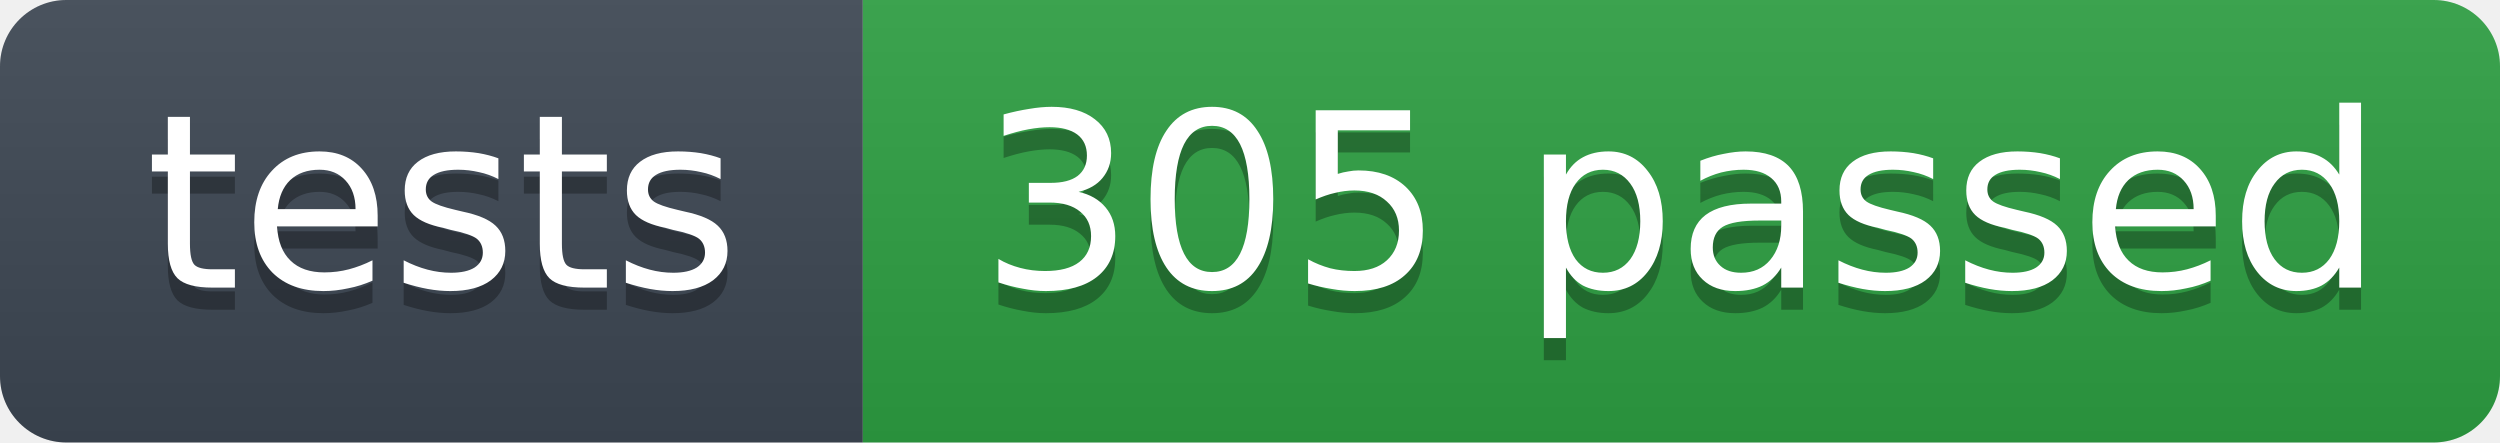
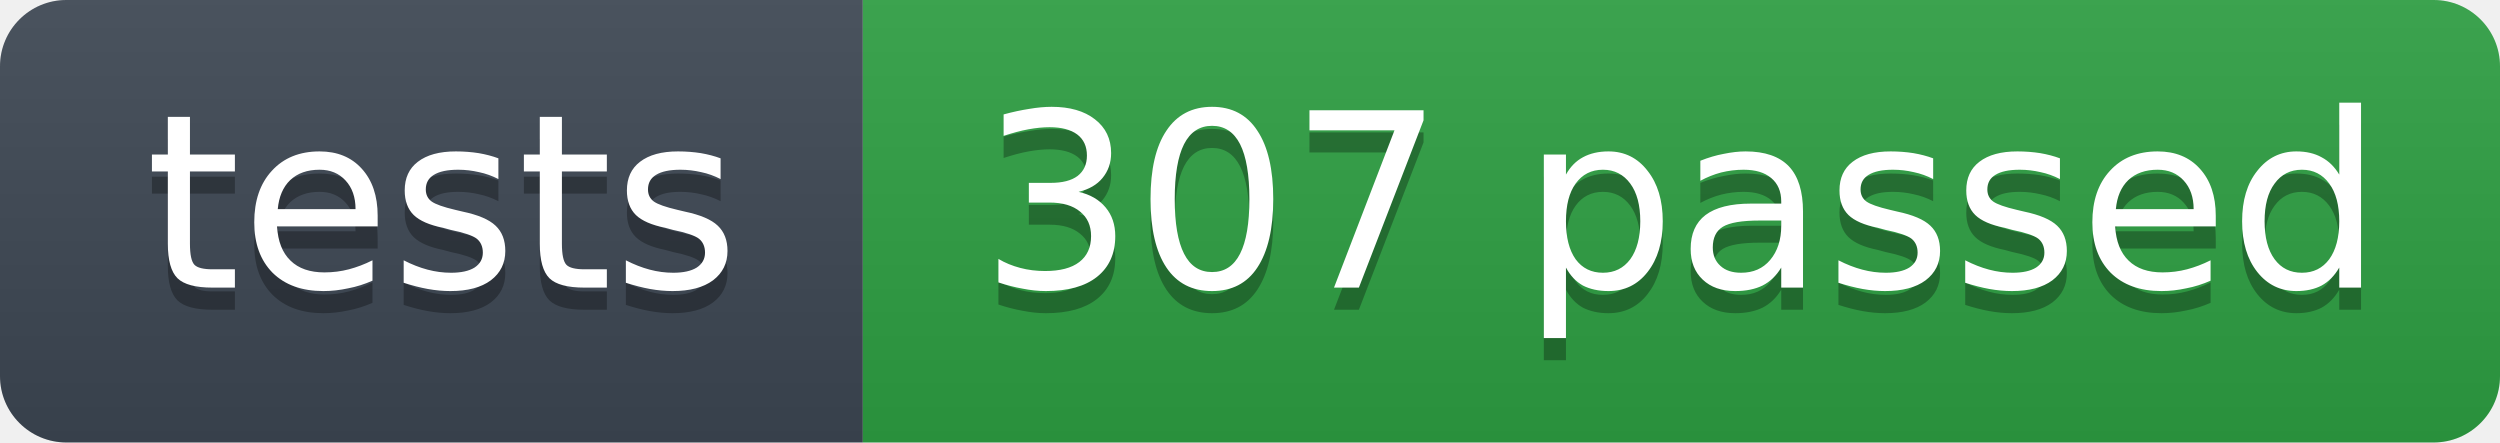
- <svg xmlns="http://www.w3.org/2000/svg" width="113" height="20" role="img" aria-label="tests: 305 passed">
+ <svg xmlns="http://www.w3.org/2000/svg" width="113" height="20" role="img" aria-label="tests: 307 passed">
  <linearGradient id="s" x2="0" y2="100%">
    <stop offset="0" stop-color="#bbb" stop-opacity=".1" />
    <stop offset="1" stop-opacity=".1" />
  </linearGradient>
  <clipPath id="r">
    <rect width="113" height="20" rx="3" fill="#fff" />
  </clipPath>
  <g clip-path="url(#r)">
    <rect width="39" height="20" fill="#3d4753" />
    <rect x="39" width="74" height="20" fill="#2ea043" />
    <rect width="113" height="20" fill="url(#s)" />
  </g>
  <g fill="#fff" text-anchor="middle" font-family="Verdana,Geneva,DejaVu Sans,sans-serif" font-size="11">
    <text x="20" y="14" fill="#010101" fill-opacity=".3">tests</text>
    <text x="20" y="13">tests</text>
-     <text x="76" y="14" fill="#010101" fill-opacity=".3">305 passed</text>
-     <text x="76" y="13">305 passed</text>
+     <text x="76" y="14" fill="#010101" fill-opacity=".3">307 passed</text>
+     <text x="76" y="13">307 passed</text>
  </g>
</svg>
